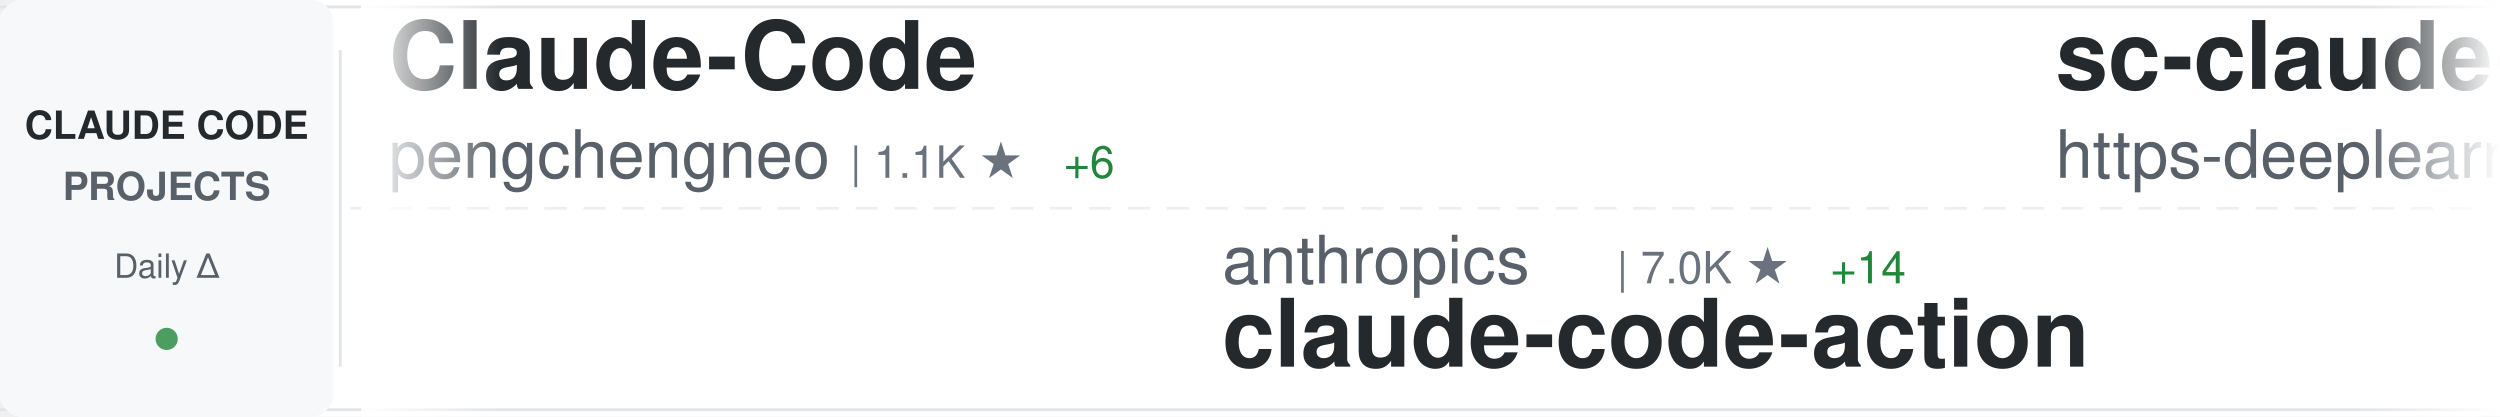
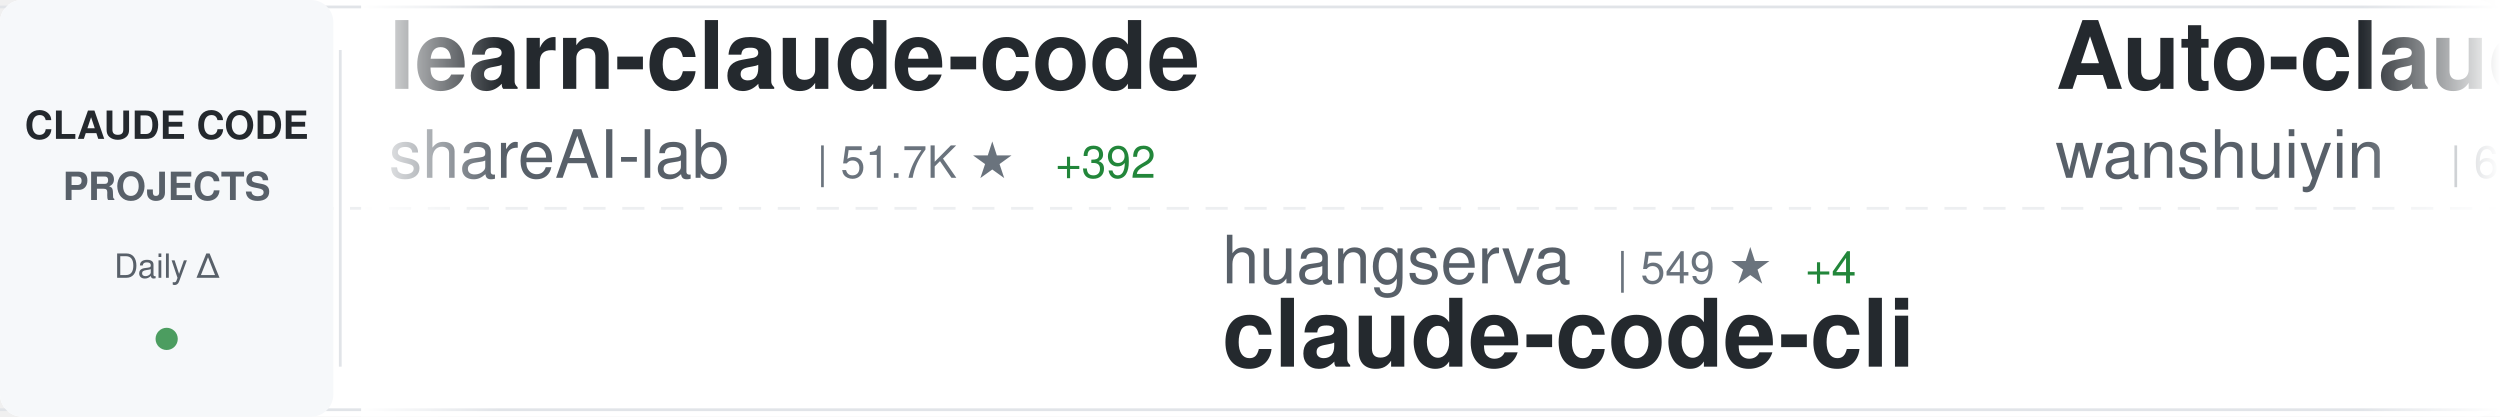
<svg xmlns="http://www.w3.org/2000/svg" width="900" height="150">
  <defs>
    <linearGradient id="awesomeLeftFade" x1="0%" y1="0%" x2="100%" y2="0%">
      <stop offset="0%" style="stop-color:#ffffff;stop-opacity:1" />
      <stop offset="100%" style="stop-color:#ffffff;stop-opacity:0" />
    </linearGradient>
    <linearGradient id="awesomeRightFade" x1="0%" y1="0%" x2="100%" y2="0%">
      <stop offset="0%" style="stop-color:#ffffff;stop-opacity:0" />
      <stop offset="100%" style="stop-color:#ffffff;stop-opacity:1" />
    </linearGradient>
  </defs>
  <rect width="900" height="150" fill="#ffffff" rx="8" />
  <rect x="0" y="2" width="900" height="1" fill="#e1e4e8" />
  <rect x="0" y="147" width="900" height="1" fill="#e1e4e8" />
  <line x1="0" y1="75" x2="900" y2="75" stroke="#e1e4e8" stroke-width="1" stroke-dasharray="8 6" opacity="0.6" />
  <rect x="0" y="0" width="120" height="150" fill="#f6f8fa" rx="8" />
  <text x="60" y="50" font-family="-apple-system, BlinkMacSystemFont, 'Segoe UI', Helvetica, Arial, sans-serif" font-size="14" font-weight="600" fill="#24292e" text-anchor="middle">CLAUDE CODE</text>
  <text x="60" y="72" font-family="-apple-system, BlinkMacSystemFont, 'Segoe UI', Helvetica, Arial, sans-serif" font-size="14" font-weight="600" fill="#586069" text-anchor="middle">PROJECTS</text>
  <text x="60" y="100" font-family="-apple-system, BlinkMacSystemFont, 'Segoe UI', Helvetica, Arial, sans-serif" font-size="12" font-weight="500" fill="#586069" text-anchor="middle">Daily Δ</text>
  <circle cx="60" cy="122" r="4" fill="#22863a" opacity="0.8" />
  <rect x="122" y="18" width="1" height="114" fill="#e1e4e8" />
  <clipPath id="awesomeTickerClip">
    <rect x="130" y="0" width="770" height="150" />
  </clipPath>
  <g clip-path="url(#awesomeTickerClip)">
    <g id="awesomeTickerItems">
      <animateTransform attributeName="transform" attributeType="XML" type="translate" from="0 0" to="-3000 0" dur="54s" repeatCount="indefinite" />
      <g transform="translate(0, 0)">
-         <text x="140" y="32" font-family="-apple-system, BlinkMacSystemFont, 'Segoe UI', Helvetica, Arial, sans-serif" font-size="34" font-weight="600" fill="#24292e">Claude-Code</text>
-         <text x="140" y="64" font-family="-apple-system, BlinkMacSystemFont, 'Segoe UI', Helvetica, Arial, sans-serif" font-size="24" font-weight="400" fill="#586069">pengchengneo</text>
-         <text x="306" y="64" font-family="-apple-system, BlinkMacSystemFont, 'Segoe UI', Helvetica, Arial, sans-serif" font-size="16" font-weight="500" fill="#6a737d">| 1.1K ★</text>
-         <text x="383" y="64" font-family="-apple-system, BlinkMacSystemFont, 'Segoe UI', Helvetica, Arial, sans-serif" font-size="16" font-weight="500" fill="#22863a"> +6</text>
+         <text x="140" y="32" font-family="-apple-system, BlinkMacSystemFont, 'Segoe UI', Helvetica, Arial, sans-serif" font-size="34" font-weight="600" fill="#24292e">learn-claude-code</text>
+         <text x="140" y="64" font-family="-apple-system, BlinkMacSystemFont, 'Segoe UI', Helvetica, Arial, sans-serif" font-size="24" font-weight="400" fill="#586069">shareAI-lab</text>
+         <text x="294" y="64" font-family="-apple-system, BlinkMacSystemFont, 'Segoe UI', Helvetica, Arial, sans-serif" font-size="16" font-weight="500" fill="#6a737d">| 51.7K ★</text>
+         <text x="380" y="64" font-family="-apple-system, BlinkMacSystemFont, 'Segoe UI', Helvetica, Arial, sans-serif" font-size="16" font-weight="500" fill="#22863a"> +392</text>
      </g>
      <g transform="translate(300, 0)">
-         <text x="140" y="102" font-family="-apple-system, BlinkMacSystemFont, 'Segoe UI', Helvetica, Arial, sans-serif" font-size="24" font-weight="400" fill="#586069">anthropics</text>
-         <text x="282" y="102" font-family="-apple-system, BlinkMacSystemFont, 'Segoe UI', Helvetica, Arial, sans-serif" font-size="16" font-weight="500" fill="#6a737d">| 7.0K ★</text>
-         <text x="359" y="102" font-family="-apple-system, BlinkMacSystemFont, 'Segoe UI', Helvetica, Arial, sans-serif" font-size="16" font-weight="500" fill="#22863a"> +14</text>
-         <text x="140" y="132" font-family="-apple-system, BlinkMacSystemFont, 'Segoe UI', Helvetica, Arial, sans-serif" font-size="34" font-weight="600" fill="#24292e">claude-code-action</text>
+         <text x="140" y="102" font-family="-apple-system, BlinkMacSystemFont, 'Segoe UI', Helvetica, Arial, sans-serif" font-size="24" font-weight="400" fill="#586069">huangserva</text>
+         <text x="282" y="102" font-family="-apple-system, BlinkMacSystemFont, 'Segoe UI', Helvetica, Arial, sans-serif" font-size="16" font-weight="500" fill="#6a737d">| 549 ★</text>
+         <text x="350" y="102" font-family="-apple-system, BlinkMacSystemFont, 'Segoe UI', Helvetica, Arial, sans-serif" font-size="16" font-weight="500" fill="#22863a"> +4</text>
+         <text x="140" y="132" font-family="-apple-system, BlinkMacSystemFont, 'Segoe UI', Helvetica, Arial, sans-serif" font-size="34" font-weight="600" fill="#24292e">claude-code-cli</text>
      </g>
      <g transform="translate(600, 0)">
-         <text x="140" y="32" font-family="-apple-system, BlinkMacSystemFont, 'Segoe UI', Helvetica, Arial, sans-serif" font-size="34" font-weight="600" fill="#24292e">sc-claude-code-files</text>
-         <text x="140" y="64" font-family="-apple-system, BlinkMacSystemFont, 'Segoe UI', Helvetica, Arial, sans-serif" font-size="24" font-weight="400" fill="#586069">https-deeplearning-ai</text>
-         <text x="414" y="64" font-family="-apple-system, BlinkMacSystemFont, 'Segoe UI', Helvetica, Arial, sans-serif" font-size="16" font-weight="500" fill="#6a737d">| 482 ★</text>
-         <text x="482" y="64" font-family="-apple-system, BlinkMacSystemFont, 'Segoe UI', Helvetica, Arial, sans-serif" font-size="16" font-weight="500" fill="#22863a"> +1</text>
+         <text x="140" y="32" font-family="-apple-system, BlinkMacSystemFont, 'Segoe UI', Helvetica, Arial, sans-serif" font-size="34" font-weight="600" fill="#24292e">Auto-claude-code-researc...</text>
+         <text x="140" y="64" font-family="-apple-system, BlinkMacSystemFont, 'Segoe UI', Helvetica, Arial, sans-serif" font-size="24" font-weight="400" fill="#586069">wanshuiyin</text>
+         <text x="282" y="64" font-family="-apple-system, BlinkMacSystemFont, 'Segoe UI', Helvetica, Arial, sans-serif" font-size="16" font-weight="500" fill="#6a737d">| 6.2K ★</text>
+         <text x="359" y="64" font-family="-apple-system, BlinkMacSystemFont, 'Segoe UI', Helvetica, Arial, sans-serif" font-size="16" font-weight="500" fill="#22863a"> +83</text>
      </g>
      <g transform="translate(900, 0)">
-         <text x="140" y="102" font-family="-apple-system, BlinkMacSystemFont, 'Segoe UI', Helvetica, Arial, sans-serif" font-size="24" font-weight="400" fill="#586069">freestylefly</text>
-         <text x="306" y="102" font-family="-apple-system, BlinkMacSystemFont, 'Segoe UI', Helvetica, Arial, sans-serif" font-size="16" font-weight="500" fill="#6a737d">| 120 ★</text>
-         <text x="140" y="132" font-family="-apple-system, BlinkMacSystemFont, 'Segoe UI', Helvetica, Arial, sans-serif" font-size="34" font-weight="600" fill="#24292e">claude-code</text>
+         <text x="140" y="102" font-family="-apple-system, BlinkMacSystemFont, 'Segoe UI', Helvetica, Arial, sans-serif" font-size="24" font-weight="400" fill="#586069">Cranot</text>
+         <text x="234" y="102" font-family="-apple-system, BlinkMacSystemFont, 'Segoe UI', Helvetica, Arial, sans-serif" font-size="16" font-weight="500" fill="#6a737d">| 2.6K ★</text>
+         <text x="311" y="102" font-family="-apple-system, BlinkMacSystemFont, 'Segoe UI', Helvetica, Arial, sans-serif" font-size="16" font-weight="500" fill="#22863a"> +12</text>
+         <text x="140" y="132" font-family="-apple-system, BlinkMacSystemFont, 'Segoe UI', Helvetica, Arial, sans-serif" font-size="34" font-weight="600" fill="#24292e">claude-code-guide</text>
      </g>
      <g transform="translate(1200, 0)">
-         <text x="140" y="32" font-family="-apple-system, BlinkMacSystemFont, 'Segoe UI', Helvetica, Arial, sans-serif" font-size="34" font-weight="600" fill="#24292e">Claude-Code-Game-Studios</text>
-         <text x="140" y="64" font-family="-apple-system, BlinkMacSystemFont, 'Segoe UI', Helvetica, Arial, sans-serif" font-size="24" font-weight="400" fill="#586069">Donchitos</text>
-         <text x="270" y="64" font-family="-apple-system, BlinkMacSystemFont, 'Segoe UI', Helvetica, Arial, sans-serif" font-size="16" font-weight="500" fill="#6a737d">| 8.6K ★</text>
-         <text x="347" y="64" font-family="-apple-system, BlinkMacSystemFont, 'Segoe UI', Helvetica, Arial, sans-serif" font-size="16" font-weight="500" fill="#22863a"> +69</text>
+         <text x="140" y="32" font-family="-apple-system, BlinkMacSystemFont, 'Segoe UI', Helvetica, Arial, sans-serif" font-size="34" font-weight="600" fill="#24292e">claude-code-source</text>
+         <text x="140" y="64" font-family="-apple-system, BlinkMacSystemFont, 'Segoe UI', Helvetica, Arial, sans-serif" font-size="24" font-weight="400" fill="#586069">hangsman</text>
+         <text x="258" y="64" font-family="-apple-system, BlinkMacSystemFont, 'Segoe UI', Helvetica, Arial, sans-serif" font-size="16" font-weight="500" fill="#6a737d">| 752 ★</text>
+         <text x="326" y="64" font-family="-apple-system, BlinkMacSystemFont, 'Segoe UI', Helvetica, Arial, sans-serif" font-size="16" font-weight="500" fill="#22863a"> +1</text>
      </g>
      <g transform="translate(1500, 0)">
-         <text x="140" y="102" font-family="-apple-system, BlinkMacSystemFont, 'Segoe UI', Helvetica, Arial, sans-serif" font-size="24" font-weight="400" fill="#586069">edmund-io</text>
-         <text x="270" y="102" font-family="-apple-system, BlinkMacSystemFont, 'Segoe UI', Helvetica, Arial, sans-serif" font-size="16" font-weight="500" fill="#6a737d">| 1.4K ★</text>
-         <text x="347" y="102" font-family="-apple-system, BlinkMacSystemFont, 'Segoe UI', Helvetica, Arial, sans-serif" font-size="16" font-weight="500" fill="#22863a"> +1</text>
-         <text x="140" y="132" font-family="-apple-system, BlinkMacSystemFont, 'Segoe UI', Helvetica, Arial, sans-serif" font-size="34" font-weight="600" fill="#24292e">edmunds-claude-code</text>
+         <text x="140" y="102" font-family="-apple-system, BlinkMacSystemFont, 'Segoe UI', Helvetica, Arial, sans-serif" font-size="24" font-weight="400" fill="#586069">AprilNEA</text>
+         <text x="258" y="102" font-family="-apple-system, BlinkMacSystemFont, 'Segoe UI', Helvetica, Arial, sans-serif" font-size="16" font-weight="500" fill="#6a737d">| 370 ★</text>
+         <text x="140" y="132" font-family="-apple-system, BlinkMacSystemFont, 'Segoe UI', Helvetica, Arial, sans-serif" font-size="34" font-weight="600" fill="#24292e">claude-code-source</text>
      </g>
      <g transform="translate(1800, 0)">
-         <text x="140" y="32" font-family="-apple-system, BlinkMacSystemFont, 'Segoe UI', Helvetica, Arial, sans-serif" font-size="34" font-weight="600" fill="#24292e">claude-code-webui</text>
-         <text x="140" y="64" font-family="-apple-system, BlinkMacSystemFont, 'Segoe UI', Helvetica, Arial, sans-serif" font-size="24" font-weight="400" fill="#586069">sugyan</text>
-         <text x="234" y="64" font-family="-apple-system, BlinkMacSystemFont, 'Segoe UI', Helvetica, Arial, sans-serif" font-size="16" font-weight="500" fill="#6a737d">| 1.0K ★</text>
-         <text x="311" y="64" font-family="-apple-system, BlinkMacSystemFont, 'Segoe UI', Helvetica, Arial, sans-serif" font-size="16" font-weight="500" fill="#22863a"> +1</text>
+         <text x="140" y="32" font-family="-apple-system, BlinkMacSystemFont, 'Segoe UI', Helvetica, Arial, sans-serif" font-size="34" font-weight="600" fill="#24292e">claurst</text>
+         <text x="140" y="64" font-family="-apple-system, BlinkMacSystemFont, 'Segoe UI', Helvetica, Arial, sans-serif" font-size="24" font-weight="400" fill="#586069">Kuberwastaken</text>
+         <text x="318" y="64" font-family="-apple-system, BlinkMacSystemFont, 'Segoe UI', Helvetica, Arial, sans-serif" font-size="16" font-weight="500" fill="#6a737d">| 8.9K ★</text>
+         <text x="395" y="64" font-family="-apple-system, BlinkMacSystemFont, 'Segoe UI', Helvetica, Arial, sans-serif" font-size="16" font-weight="500" fill="#22863a"> +49</text>
      </g>
      <g transform="translate(2100, 0)">
+         <text x="140" y="102" font-family="-apple-system, BlinkMacSystemFont, 'Segoe UI', Helvetica, Arial, sans-serif" font-size="24" font-weight="400" fill="#586069">anthropics</text>
+         <text x="282" y="102" font-family="-apple-system, BlinkMacSystemFont, 'Segoe UI', Helvetica, Arial, sans-serif" font-size="16" font-weight="500" fill="#6a737d">| 4.2K ★</text>
+         <text x="359" y="102" font-family="-apple-system, BlinkMacSystemFont, 'Segoe UI', Helvetica, Arial, sans-serif" font-size="16" font-weight="500" fill="#22863a"> +12</text>
+         <text x="140" y="132" font-family="-apple-system, BlinkMacSystemFont, 'Segoe UI', Helvetica, Arial, sans-serif" font-size="34" font-weight="600" fill="#24292e">claude-code-security-rev...</text>
+       </g>
+       <g transform="translate(2400, 0)">
+         <text x="140" y="32" font-family="-apple-system, BlinkMacSystemFont, 'Segoe UI', Helvetica, Arial, sans-serif" font-size="34" font-weight="600" fill="#24292e">happy</text>
+         <text x="140" y="64" font-family="-apple-system, BlinkMacSystemFont, 'Segoe UI', Helvetica, Arial, sans-serif" font-size="24" font-weight="400" fill="#586069">slopus</text>
+         <text x="234" y="64" font-family="-apple-system, BlinkMacSystemFont, 'Segoe UI', Helvetica, Arial, sans-serif" font-size="16" font-weight="500" fill="#6a737d">| 17.7K ★</text>
+         <text x="320" y="64" font-family="-apple-system, BlinkMacSystemFont, 'Segoe UI', Helvetica, Arial, sans-serif" font-size="16" font-weight="500" fill="#22863a"> +70</text>
+       </g>
+       <g transform="translate(2700, 0)">
+         <text x="140" y="102" font-family="-apple-system, BlinkMacSystemFont, 'Segoe UI', Helvetica, Arial, sans-serif" font-size="24" font-weight="400" fill="#586069">affaan-m</text>
+         <text x="258" y="102" font-family="-apple-system, BlinkMacSystemFont, 'Segoe UI', Helvetica, Arial, sans-serif" font-size="16" font-weight="500" fill="#6a737d">| 151.1K ★</text>
+         <text x="353" y="102" font-family="-apple-system, BlinkMacSystemFont, 'Segoe UI', Helvetica, Arial, sans-serif" font-size="16" font-weight="500" fill="#22863a"> +1.3K</text>
+         <text x="140" y="132" font-family="-apple-system, BlinkMacSystemFont, 'Segoe UI', Helvetica, Arial, sans-serif" font-size="34" font-weight="600" fill="#24292e">everything-claude-code</text>
+       </g>
+       <g transform="translate(3000, 0)">
+         <text x="140" y="32" font-family="-apple-system, BlinkMacSystemFont, 'Segoe UI', Helvetica, Arial, sans-serif" font-size="34" font-weight="600" fill="#24292e">learn-claude-code</text>
+         <text x="140" y="64" font-family="-apple-system, BlinkMacSystemFont, 'Segoe UI', Helvetica, Arial, sans-serif" font-size="24" font-weight="400" fill="#586069">shareAI-lab</text>
+         <text x="294" y="64" font-family="-apple-system, BlinkMacSystemFont, 'Segoe UI', Helvetica, Arial, sans-serif" font-size="16" font-weight="500" fill="#6a737d">| 51.7K ★</text>
+         <text x="380" y="64" font-family="-apple-system, BlinkMacSystemFont, 'Segoe UI', Helvetica, Arial, sans-serif" font-size="16" font-weight="500" fill="#22863a"> +392</text>
+       </g>
+       <g transform="translate(3300, 0)">
        <text x="140" y="102" font-family="-apple-system, BlinkMacSystemFont, 'Segoe UI', Helvetica, Arial, sans-serif" font-size="24" font-weight="400" fill="#586069">huangserva</text>
        <text x="282" y="102" font-family="-apple-system, BlinkMacSystemFont, 'Segoe UI', Helvetica, Arial, sans-serif" font-size="16" font-weight="500" fill="#6a737d">| 549 ★</text>
-         <text x="350" y="102" font-family="-apple-system, BlinkMacSystemFont, 'Segoe UI', Helvetica, Arial, sans-serif" font-size="16" font-weight="500" fill="#22863a"> +5</text>
+         <text x="350" y="102" font-family="-apple-system, BlinkMacSystemFont, 'Segoe UI', Helvetica, Arial, sans-serif" font-size="16" font-weight="500" fill="#22863a"> +4</text>
        <text x="140" y="132" font-family="-apple-system, BlinkMacSystemFont, 'Segoe UI', Helvetica, Arial, sans-serif" font-size="34" font-weight="600" fill="#24292e">claude-code-cli</text>
      </g>
-       <g transform="translate(2400, 0)">
-         <text x="140" y="32" font-family="-apple-system, BlinkMacSystemFont, 'Segoe UI', Helvetica, Arial, sans-serif" font-size="34" font-weight="600" fill="#24292e">claude-code</text>
-         <text x="140" y="64" font-family="-apple-system, BlinkMacSystemFont, 'Segoe UI', Helvetica, Arial, sans-serif" font-size="24" font-weight="400" fill="#586069">chiragjoshi12</text>
-         <text x="318" y="64" font-family="-apple-system, BlinkMacSystemFont, 'Segoe UI', Helvetica, Arial, sans-serif" font-size="16" font-weight="500" fill="#6a737d">| 183 ★</text>
-         <text x="386" y="64" font-family="-apple-system, BlinkMacSystemFont, 'Segoe UI', Helvetica, Arial, sans-serif" font-size="16" font-weight="500" fill="#22863a"> +1</text>
-       </g>
-       <g transform="translate(2700, 0)">
-         <text x="140" y="102" font-family="-apple-system, BlinkMacSystemFont, 'Segoe UI', Helvetica, Arial, sans-serif" font-size="24" font-weight="400" fill="#586069">anthropics</text>
-         <text x="282" y="102" font-family="-apple-system, BlinkMacSystemFont, 'Segoe UI', Helvetica, Arial, sans-serif" font-size="16" font-weight="500" fill="#6a737d">| 114.9K ★</text>
-         <text x="377" y="102" font-family="-apple-system, BlinkMacSystemFont, 'Segoe UI', Helvetica, Arial, sans-serif" font-size="16" font-weight="500" fill="#22863a"> +569</text>
-         <text x="140" y="132" font-family="-apple-system, BlinkMacSystemFont, 'Segoe UI', Helvetica, Arial, sans-serif" font-size="34" font-weight="600" fill="#24292e">skills</text>
-       </g>
-       <g transform="translate(3000, 0)">
-         <text x="140" y="32" font-family="-apple-system, BlinkMacSystemFont, 'Segoe UI', Helvetica, Arial, sans-serif" font-size="34" font-weight="600" fill="#24292e">Claude-Code</text>
-         <text x="140" y="64" font-family="-apple-system, BlinkMacSystemFont, 'Segoe UI', Helvetica, Arial, sans-serif" font-size="24" font-weight="400" fill="#586069">pengchengneo</text>
-         <text x="306" y="64" font-family="-apple-system, BlinkMacSystemFont, 'Segoe UI', Helvetica, Arial, sans-serif" font-size="16" font-weight="500" fill="#6a737d">| 1.1K ★</text>
-         <text x="383" y="64" font-family="-apple-system, BlinkMacSystemFont, 'Segoe UI', Helvetica, Arial, sans-serif" font-size="16" font-weight="500" fill="#22863a"> +6</text>
-       </g>
-       <g transform="translate(3300, 0)">
-         <text x="140" y="102" font-family="-apple-system, BlinkMacSystemFont, 'Segoe UI', Helvetica, Arial, sans-serif" font-size="24" font-weight="400" fill="#586069">anthropics</text>
-         <text x="282" y="102" font-family="-apple-system, BlinkMacSystemFont, 'Segoe UI', Helvetica, Arial, sans-serif" font-size="16" font-weight="500" fill="#6a737d">| 7.0K ★</text>
-         <text x="359" y="102" font-family="-apple-system, BlinkMacSystemFont, 'Segoe UI', Helvetica, Arial, sans-serif" font-size="16" font-weight="500" fill="#22863a"> +14</text>
-         <text x="140" y="132" font-family="-apple-system, BlinkMacSystemFont, 'Segoe UI', Helvetica, Arial, sans-serif" font-size="34" font-weight="600" fill="#24292e">claude-code-action</text>
-       </g>
      <g transform="translate(3600, 0)">
-         <text x="140" y="32" font-family="-apple-system, BlinkMacSystemFont, 'Segoe UI', Helvetica, Arial, sans-serif" font-size="34" font-weight="600" fill="#24292e">sc-claude-code-files</text>
-         <text x="140" y="64" font-family="-apple-system, BlinkMacSystemFont, 'Segoe UI', Helvetica, Arial, sans-serif" font-size="24" font-weight="400" fill="#586069">https-deeplearning-ai</text>
-         <text x="414" y="64" font-family="-apple-system, BlinkMacSystemFont, 'Segoe UI', Helvetica, Arial, sans-serif" font-size="16" font-weight="500" fill="#6a737d">| 482 ★</text>
-         <text x="482" y="64" font-family="-apple-system, BlinkMacSystemFont, 'Segoe UI', Helvetica, Arial, sans-serif" font-size="16" font-weight="500" fill="#22863a"> +1</text>
+         <text x="140" y="32" font-family="-apple-system, BlinkMacSystemFont, 'Segoe UI', Helvetica, Arial, sans-serif" font-size="34" font-weight="600" fill="#24292e">Auto-claude-code-researc...</text>
+         <text x="140" y="64" font-family="-apple-system, BlinkMacSystemFont, 'Segoe UI', Helvetica, Arial, sans-serif" font-size="24" font-weight="400" fill="#586069">wanshuiyin</text>
+         <text x="282" y="64" font-family="-apple-system, BlinkMacSystemFont, 'Segoe UI', Helvetica, Arial, sans-serif" font-size="16" font-weight="500" fill="#6a737d">| 6.2K ★</text>
+         <text x="359" y="64" font-family="-apple-system, BlinkMacSystemFont, 'Segoe UI', Helvetica, Arial, sans-serif" font-size="16" font-weight="500" fill="#22863a"> +83</text>
      </g>
      <g transform="translate(3900, 0)">
-         <text x="140" y="102" font-family="-apple-system, BlinkMacSystemFont, 'Segoe UI', Helvetica, Arial, sans-serif" font-size="24" font-weight="400" fill="#586069">freestylefly</text>
-         <text x="306" y="102" font-family="-apple-system, BlinkMacSystemFont, 'Segoe UI', Helvetica, Arial, sans-serif" font-size="16" font-weight="500" fill="#6a737d">| 120 ★</text>
-         <text x="140" y="132" font-family="-apple-system, BlinkMacSystemFont, 'Segoe UI', Helvetica, Arial, sans-serif" font-size="34" font-weight="600" fill="#24292e">claude-code</text>
+         <text x="140" y="102" font-family="-apple-system, BlinkMacSystemFont, 'Segoe UI', Helvetica, Arial, sans-serif" font-size="24" font-weight="400" fill="#586069">Cranot</text>
+         <text x="234" y="102" font-family="-apple-system, BlinkMacSystemFont, 'Segoe UI', Helvetica, Arial, sans-serif" font-size="16" font-weight="500" fill="#6a737d">| 2.6K ★</text>
+         <text x="311" y="102" font-family="-apple-system, BlinkMacSystemFont, 'Segoe UI', Helvetica, Arial, sans-serif" font-size="16" font-weight="500" fill="#22863a"> +12</text>
+         <text x="140" y="132" font-family="-apple-system, BlinkMacSystemFont, 'Segoe UI', Helvetica, Arial, sans-serif" font-size="34" font-weight="600" fill="#24292e">claude-code-guide</text>
      </g>
    </g>
  </g>
  <rect x="130" y="0" width="50" height="150" fill="url(#awesomeLeftFade)" />
  <rect x="850" y="0" width="50" height="150" fill="url(#awesomeRightFade)" />
</svg>
